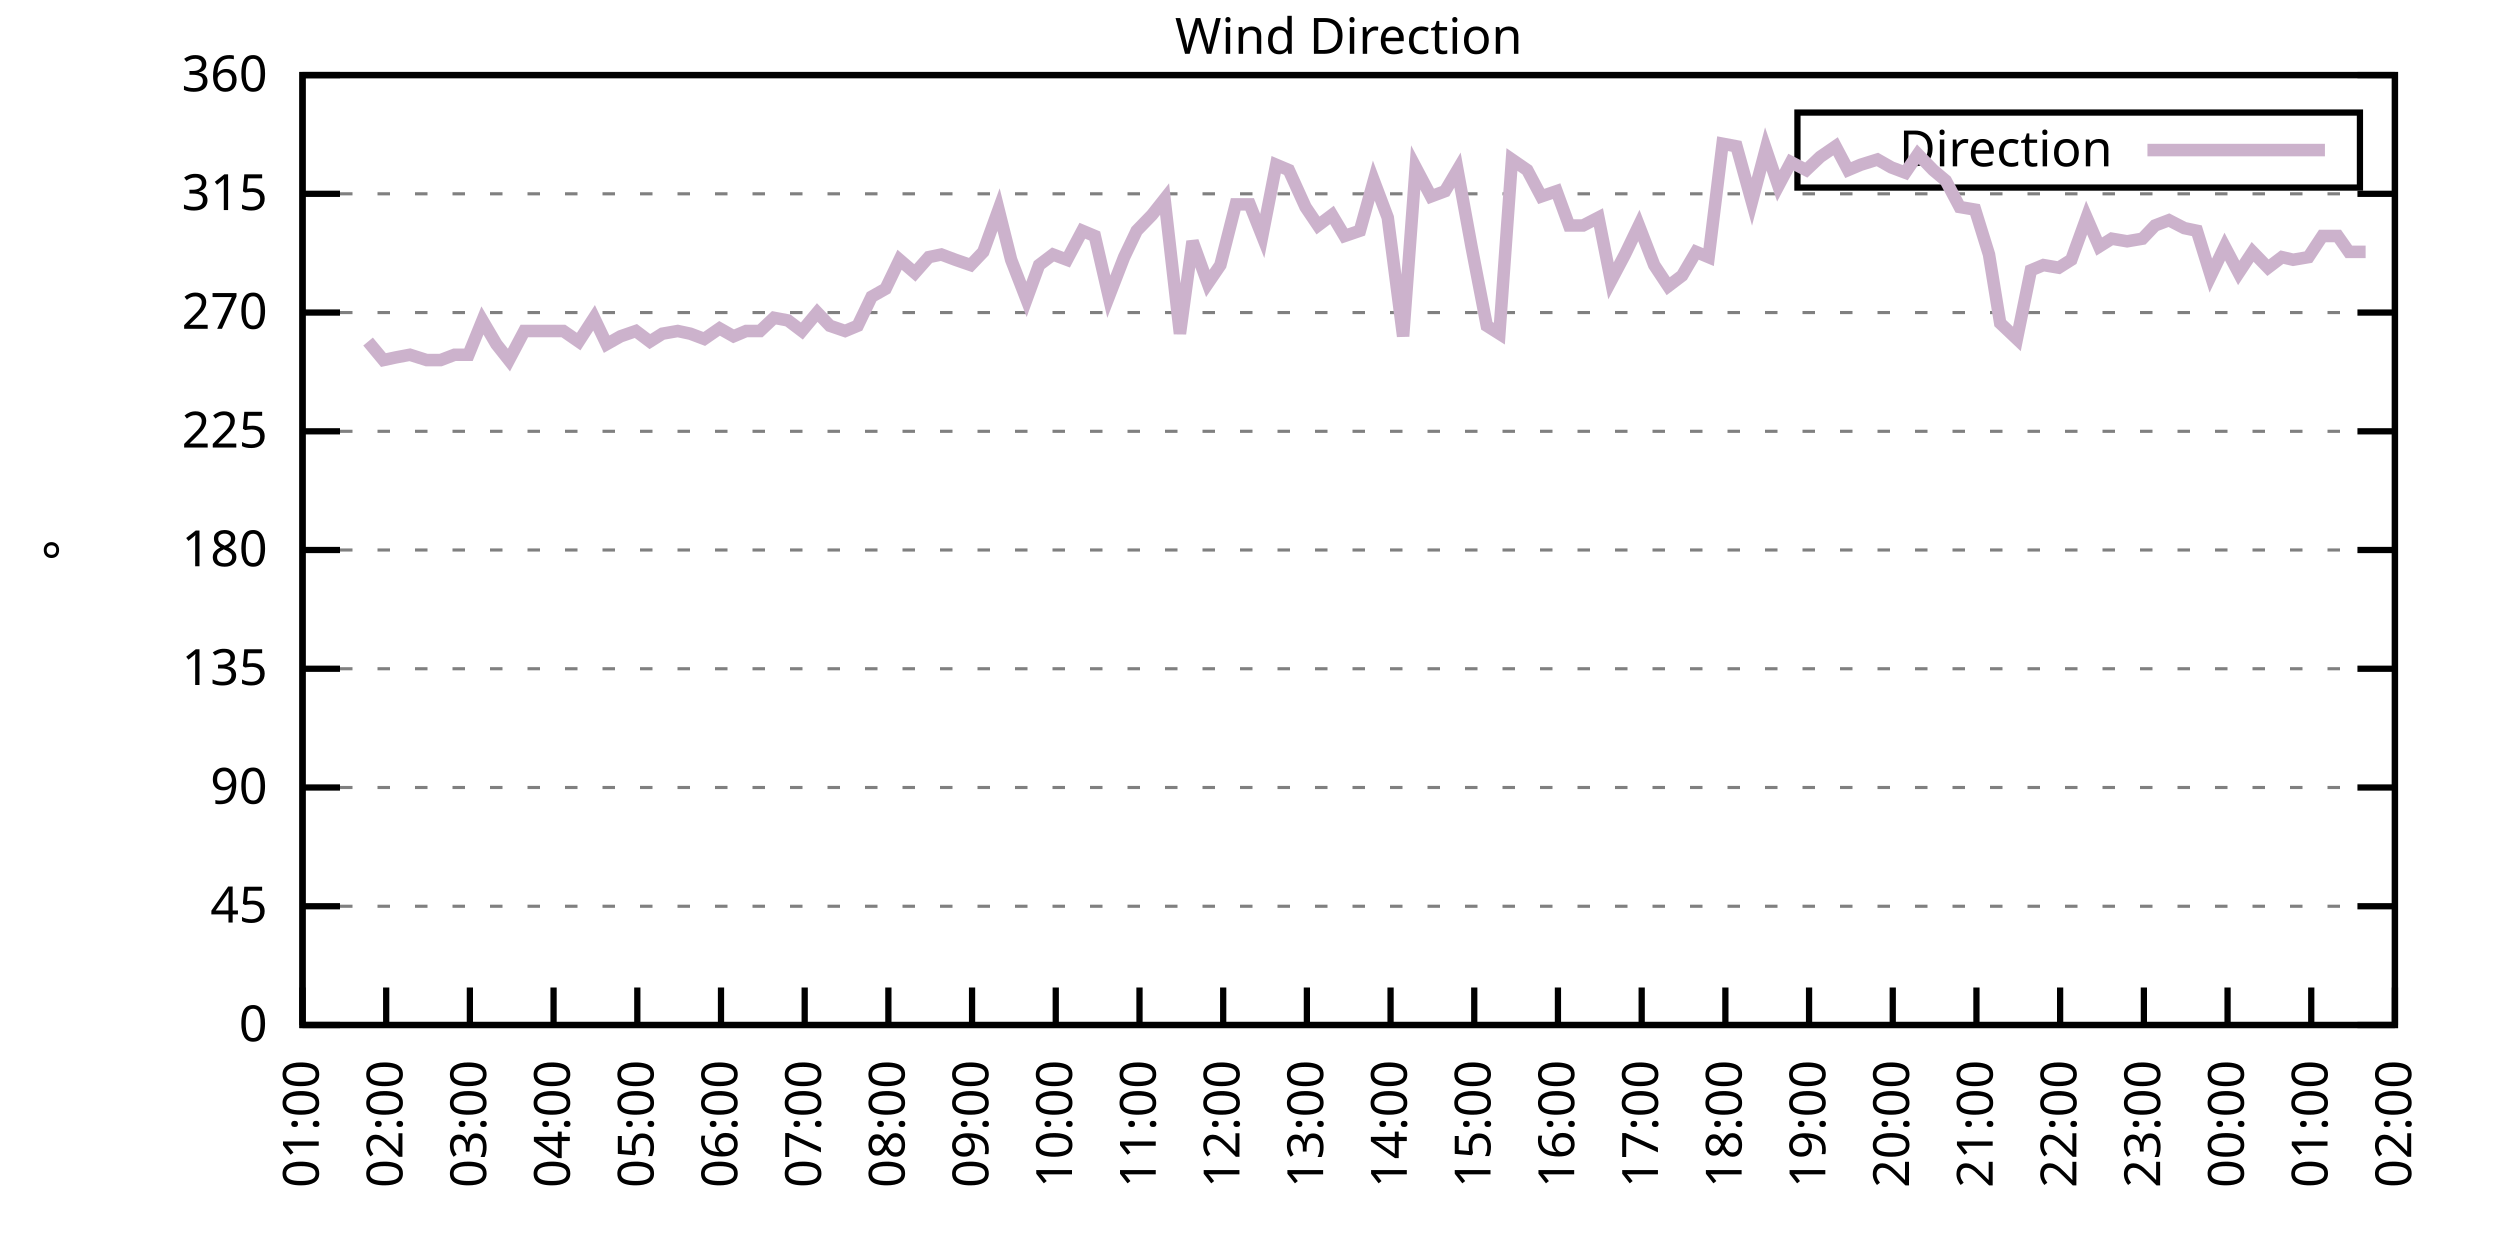
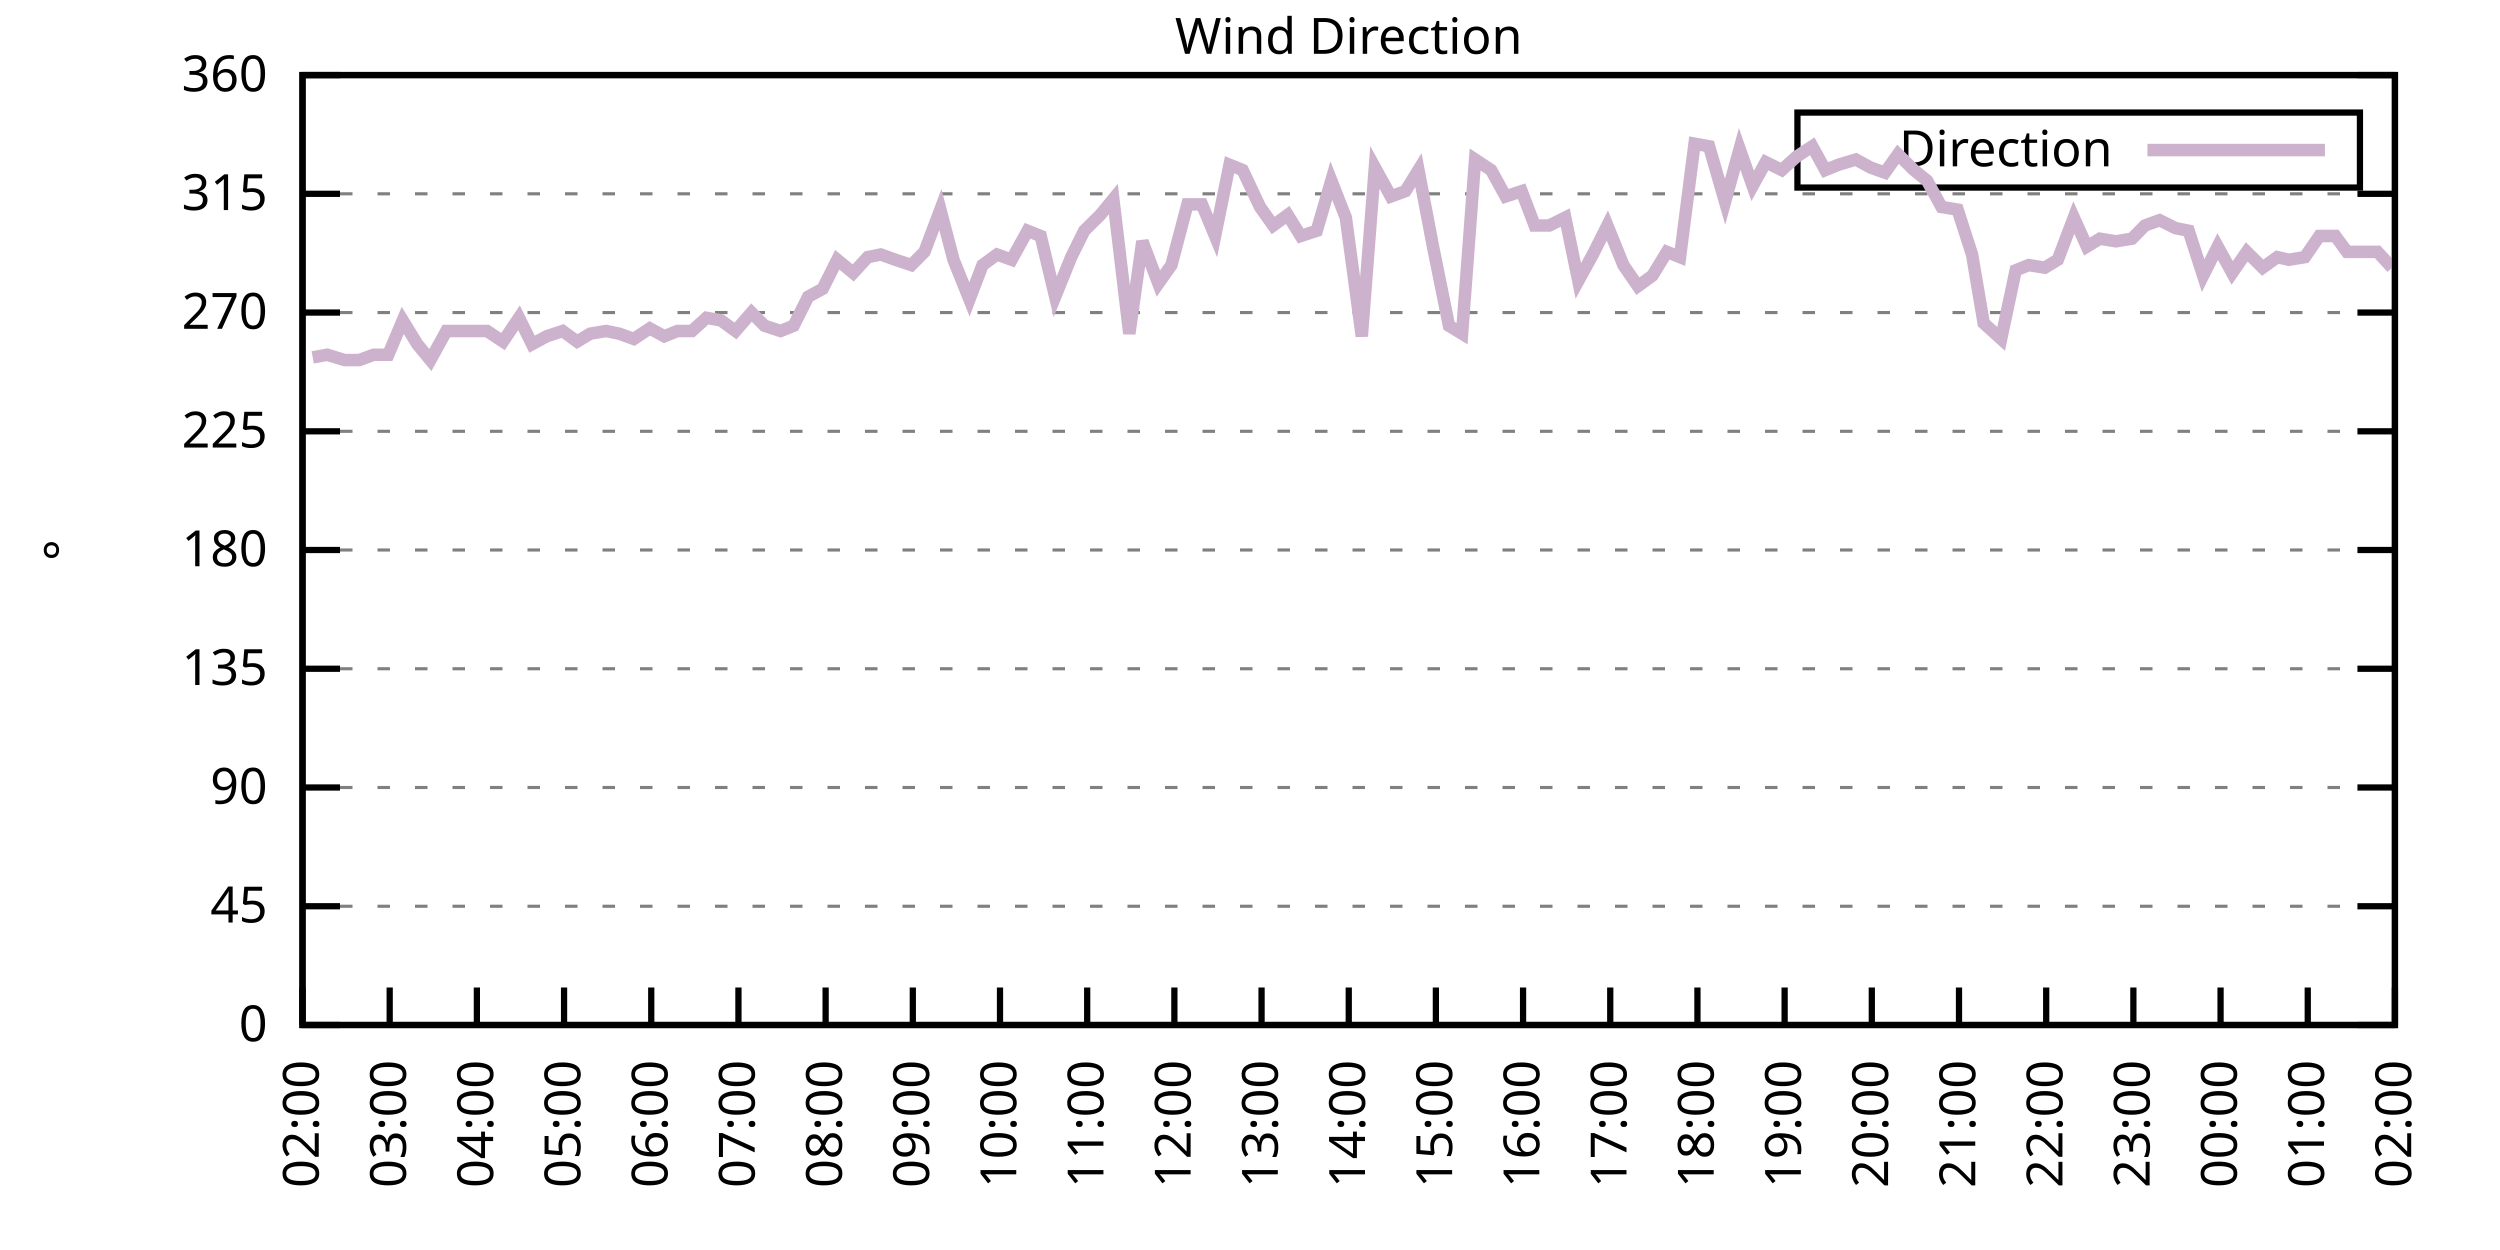
<svg xmlns="http://www.w3.org/2000/svg" xmlns:xlink="http://www.w3.org/1999/xlink" width="400" height="200" viewBox="0 0 400 200">
  <g id="gnuplot_canvas">
    <rect x="0" y="0" width="400" height="200" fill="none" />
    <defs>
      <circle id="gpDot" r="0.5" stroke-width="0.5" stroke="currentColor" />
      <path id="gpPt0" stroke-width="0.333" stroke="currentColor" d="M-1,0 h2 M0,-1 v2" />
      <path id="gpPt1" stroke-width="0.333" stroke="currentColor" d="M-1,-1 L1,1 M1,-1 L-1,1" />
      <path id="gpPt2" stroke-width="0.333" stroke="currentColor" d="M-1,0 L1,0 M0,-1 L0,1 M-1,-1 L1,1 M-1,1 L1,-1" />
      <rect id="gpPt3" stroke-width="0.333" stroke="currentColor" x="-1" y="-1" width="2" height="2" />
      <rect id="gpPt4" stroke-width="0.333" stroke="currentColor" fill="currentColor" x="-1" y="-1" width="2" height="2" />
      <circle id="gpPt5" stroke-width="0.333" stroke="currentColor" cx="0" cy="0" r="1" />
      <use xlink:href="#gpPt5" id="gpPt6" fill="currentColor" stroke="none" />
      <path id="gpPt7" stroke-width="0.333" stroke="currentColor" d="M0,-1.33 L-1.33,0.67 L1.33,0.67 z" />
      <use xlink:href="#gpPt7" id="gpPt8" fill="currentColor" stroke="none" />
      <use xlink:href="#gpPt7" id="gpPt9" stroke="currentColor" transform="rotate(180)" />
      <use xlink:href="#gpPt9" id="gpPt10" fill="currentColor" stroke="none" />
      <use xlink:href="#gpPt3" id="gpPt11" stroke="currentColor" transform="rotate(45)" />
      <use xlink:href="#gpPt11" id="gpPt12" fill="currentColor" stroke="none" />
      <path id="gpPt13" stroke-width="0.333" stroke="currentColor" d="M0,1.330 L1.265,0.411 L0.782,-1.067 L-0.782,-1.076 L-1.265,0.411 z" />
      <use xlink:href="#gpPt13" id="gpPt14" fill="currentColor" stroke="none" />
      <filter id="textbox" filterUnits="objectBoundingBox" x="0" y="0" height="1" width="1">
        <feFlood flood-color="white" flood-opacity="1" result="bgnd" />
        <feComposite in="SourceGraphic" in2="bgnd" operator="atop" />
      </filter>
      <filter id="greybox" filterUnits="objectBoundingBox" x="0" y="0" height="1" width="1">
        <feFlood flood-color="lightgrey" flood-opacity="1" result="grey" />
        <feComposite in="SourceGraphic" in2="grey" operator="atop" />
      </filter>
    </defs>
    <g fill="none" color="white" stroke="currentColor" stroke-width="1.00" stroke-linecap="butt" stroke-linejoin="miter">
</g>
    <g fill="none" color="black" stroke="currentColor" stroke-width="1.00" stroke-linecap="butt" stroke-linejoin="miter">
      <g stroke="none" shape-rendering="crispEdges">
        <polygon fill="rgb(255, 255, 255)" points="48.40,164.00 383.18,164.00 383.18,12.02 48.40,12.02 " />
      </g>
    </g>
    <g fill="none" color="black" stroke="currentColor" stroke-width="1.00" stroke-linecap="butt" stroke-linejoin="miter">
</g>
    <g fill="none" color="black" stroke="black" stroke-width="0.50" stroke-linecap="butt" stroke-linejoin="miter">
</g>
    <g fill="none" color="gray" stroke="currentColor" stroke-width="0.50" stroke-linecap="butt" stroke-linejoin="miter">
      <path stroke="gray" stroke-dasharray="2,4" class="gridline" d="M48.40,164.00 L383.19,164.00  " />
    </g>
    <g fill="none" color="gray" stroke="gray" stroke-width="1.00" stroke-linecap="butt" stroke-linejoin="miter">
</g>
    <g fill="none" color="black" stroke="currentColor" stroke-width="1.00" stroke-linecap="butt" stroke-linejoin="miter">
      <path stroke="black" d="M48.40,164.00 L54.40,164.00 M383.19,164.00 L377.19,164.00  " />
      <g transform="translate(42.80,166.60)" stroke="none" fill="black" font-family="Sans" font-size="8.00" text-anchor="end">
        <text>
          <tspan font-family="Sans"> 0</tspan>
        </text>
      </g>
    </g>
    <g fill="none" color="black" stroke="currentColor" stroke-width="1.00" stroke-linecap="butt" stroke-linejoin="miter">
</g>
    <g fill="none" color="black" stroke="black" stroke-width="0.50" stroke-linecap="butt" stroke-linejoin="miter">
</g>
    <g fill="none" color="gray" stroke="currentColor" stroke-width="0.50" stroke-linecap="butt" stroke-linejoin="miter">
      <path stroke="gray" stroke-dasharray="2,4" class="gridline" d="M48.40,145.00 L383.19,145.00  " />
    </g>
    <g fill="none" color="gray" stroke="gray" stroke-width="1.00" stroke-linecap="butt" stroke-linejoin="miter">
</g>
    <g fill="none" color="black" stroke="currentColor" stroke-width="1.00" stroke-linecap="butt" stroke-linejoin="miter">
      <path stroke="black" d="M48.40,145.00 L54.40,145.00 M383.19,145.00 L377.19,145.00  " />
      <g transform="translate(42.80,147.60)" stroke="none" fill="black" font-family="Sans" font-size="8.00" text-anchor="end">
        <text>
          <tspan font-family="Sans"> 45</tspan>
        </text>
      </g>
    </g>
    <g fill="none" color="black" stroke="currentColor" stroke-width="1.00" stroke-linecap="butt" stroke-linejoin="miter">
</g>
    <g fill="none" color="black" stroke="black" stroke-width="0.50" stroke-linecap="butt" stroke-linejoin="miter">
</g>
    <g fill="none" color="gray" stroke="currentColor" stroke-width="0.50" stroke-linecap="butt" stroke-linejoin="miter">
      <path stroke="gray" stroke-dasharray="2,4" class="gridline" d="M48.40,126.00 L383.19,126.00  " />
    </g>
    <g fill="none" color="gray" stroke="gray" stroke-width="1.00" stroke-linecap="butt" stroke-linejoin="miter">
</g>
    <g fill="none" color="black" stroke="currentColor" stroke-width="1.00" stroke-linecap="butt" stroke-linejoin="miter">
      <path stroke="black" d="M48.40,126.00 L54.40,126.00 M383.19,126.00 L377.19,126.00  " />
      <g transform="translate(42.80,128.60)" stroke="none" fill="black" font-family="Sans" font-size="8.00" text-anchor="end">
        <text>
          <tspan font-family="Sans"> 90</tspan>
        </text>
      </g>
    </g>
    <g fill="none" color="black" stroke="currentColor" stroke-width="1.00" stroke-linecap="butt" stroke-linejoin="miter">
</g>
    <g fill="none" color="black" stroke="black" stroke-width="0.50" stroke-linecap="butt" stroke-linejoin="miter">
</g>
    <g fill="none" color="gray" stroke="currentColor" stroke-width="0.50" stroke-linecap="butt" stroke-linejoin="miter">
      <path stroke="gray" stroke-dasharray="2,4" class="gridline" d="M48.40,107.00 L383.19,107.00  " />
    </g>
    <g fill="none" color="gray" stroke="gray" stroke-width="1.00" stroke-linecap="butt" stroke-linejoin="miter">
</g>
    <g fill="none" color="black" stroke="currentColor" stroke-width="1.00" stroke-linecap="butt" stroke-linejoin="miter">
      <path stroke="black" d="M48.40,107.00 L54.40,107.00 M383.19,107.00 L377.19,107.00  " />
      <g transform="translate(42.80,109.60)" stroke="none" fill="black" font-family="Sans" font-size="8.00" text-anchor="end">
        <text>
          <tspan font-family="Sans"> 135</tspan>
        </text>
      </g>
    </g>
    <g fill="none" color="black" stroke="currentColor" stroke-width="1.00" stroke-linecap="butt" stroke-linejoin="miter">
</g>
    <g fill="none" color="black" stroke="black" stroke-width="0.50" stroke-linecap="butt" stroke-linejoin="miter">
</g>
    <g fill="none" color="gray" stroke="currentColor" stroke-width="0.50" stroke-linecap="butt" stroke-linejoin="miter">
      <path stroke="gray" stroke-dasharray="2,4" class="gridline" d="M48.40,88.00 L383.19,88.00  " />
    </g>
    <g fill="none" color="gray" stroke="gray" stroke-width="1.00" stroke-linecap="butt" stroke-linejoin="miter">
</g>
    <g fill="none" color="black" stroke="currentColor" stroke-width="1.00" stroke-linecap="butt" stroke-linejoin="miter">
      <path stroke="black" d="M48.40,88.00 L54.40,88.00 M383.19,88.00 L377.19,88.00  " />
      <g transform="translate(42.80,90.60)" stroke="none" fill="black" font-family="Sans" font-size="8.00" text-anchor="end">
        <text>
          <tspan font-family="Sans"> 180</tspan>
        </text>
      </g>
    </g>
    <g fill="none" color="black" stroke="currentColor" stroke-width="1.00" stroke-linecap="butt" stroke-linejoin="miter">
</g>
    <g fill="none" color="black" stroke="black" stroke-width="0.50" stroke-linecap="butt" stroke-linejoin="miter">
</g>
    <g fill="none" color="gray" stroke="currentColor" stroke-width="0.50" stroke-linecap="butt" stroke-linejoin="miter">
      <path stroke="gray" stroke-dasharray="2,4" class="gridline" d="M48.40,69.01 L383.19,69.01  " />
    </g>
    <g fill="none" color="gray" stroke="gray" stroke-width="1.00" stroke-linecap="butt" stroke-linejoin="miter">
</g>
    <g fill="none" color="black" stroke="currentColor" stroke-width="1.00" stroke-linecap="butt" stroke-linejoin="miter">
      <path stroke="black" d="M48.40,69.01 L54.40,69.01 M383.19,69.01 L377.19,69.01  " />
      <g transform="translate(42.80,71.61)" stroke="none" fill="black" font-family="Sans" font-size="8.00" text-anchor="end">
        <text>
          <tspan font-family="Sans"> 225</tspan>
        </text>
      </g>
    </g>
    <g fill="none" color="black" stroke="currentColor" stroke-width="1.00" stroke-linecap="butt" stroke-linejoin="miter">
</g>
    <g fill="none" color="black" stroke="black" stroke-width="0.50" stroke-linecap="butt" stroke-linejoin="miter">
</g>
    <g fill="none" color="gray" stroke="currentColor" stroke-width="0.50" stroke-linecap="butt" stroke-linejoin="miter">
      <path stroke="gray" stroke-dasharray="2,4" class="gridline" d="M48.40,50.01 L383.19,50.01  " />
    </g>
    <g fill="none" color="gray" stroke="gray" stroke-width="1.00" stroke-linecap="butt" stroke-linejoin="miter">
</g>
    <g fill="none" color="black" stroke="currentColor" stroke-width="1.00" stroke-linecap="butt" stroke-linejoin="miter">
      <path stroke="black" d="M48.40,50.01 L54.40,50.01 M383.19,50.01 L377.19,50.01  " />
      <g transform="translate(42.80,52.61)" stroke="none" fill="black" font-family="Sans" font-size="8.00" text-anchor="end">
        <text>
          <tspan font-family="Sans"> 270</tspan>
        </text>
      </g>
    </g>
    <g fill="none" color="black" stroke="currentColor" stroke-width="1.00" stroke-linecap="butt" stroke-linejoin="miter">
</g>
    <g fill="none" color="black" stroke="black" stroke-width="0.50" stroke-linecap="butt" stroke-linejoin="miter">
</g>
    <g fill="none" color="gray" stroke="currentColor" stroke-width="0.50" stroke-linecap="butt" stroke-linejoin="miter">
      <path stroke="gray" stroke-dasharray="2,4" class="gridline" d="M48.40,31.01 L383.19,31.01  " />
    </g>
    <g fill="none" color="gray" stroke="gray" stroke-width="1.00" stroke-linecap="butt" stroke-linejoin="miter">
</g>
    <g fill="none" color="black" stroke="currentColor" stroke-width="1.00" stroke-linecap="butt" stroke-linejoin="miter">
      <path stroke="black" d="M48.40,31.01 L54.40,31.01 M383.19,31.01 L377.19,31.01  " />
      <g transform="translate(42.80,33.61)" stroke="none" fill="black" font-family="Sans" font-size="8.00" text-anchor="end">
        <text>
          <tspan font-family="Sans"> 315</tspan>
        </text>
      </g>
    </g>
    <g fill="none" color="black" stroke="currentColor" stroke-width="1.00" stroke-linecap="butt" stroke-linejoin="miter">
</g>
    <g fill="none" color="black" stroke="black" stroke-width="0.50" stroke-linecap="butt" stroke-linejoin="miter">
</g>
    <g fill="none" color="gray" stroke="currentColor" stroke-width="0.50" stroke-linecap="butt" stroke-linejoin="miter">
      <path stroke="gray" stroke-dasharray="2,4" class="gridline" d="M48.40,12.01 L383.19,12.01  " />
    </g>
    <g fill="none" color="gray" stroke="gray" stroke-width="1.00" stroke-linecap="butt" stroke-linejoin="miter">
</g>
    <g fill="none" color="black" stroke="currentColor" stroke-width="1.00" stroke-linecap="butt" stroke-linejoin="miter">
      <path stroke="black" d="M48.40,12.01 L54.40,12.01 M383.19,12.01 L377.19,12.01  " />
      <g transform="translate(42.80,14.61)" stroke="none" fill="black" font-family="Sans" font-size="8.00" text-anchor="end">
        <text>
          <tspan font-family="Sans"> 360</tspan>
        </text>
      </g>
    </g>
    <g fill="none" color="black" stroke="currentColor" stroke-width="1.00" stroke-linecap="butt" stroke-linejoin="miter">
      <path stroke="black" d="M48.40,164.00 L48.40,158.00  " />
      <g transform="translate(51.00,169.60) rotate(270.00)" stroke="none" fill="black" font-family="Sans" font-size="8.00" text-anchor="end">
        <text>
-           <tspan font-family="Sans">01:00</tspan>
-         </text>
-       </g>
-     </g>
-     <g fill="none" color="black" stroke="currentColor" stroke-width="1.00" stroke-linecap="butt" stroke-linejoin="miter">
-       <path stroke="black" d="M61.79,164.00 L61.79,158.00  " />
-       <g transform="translate(64.39,169.60) rotate(270.00)" stroke="none" fill="black" font-family="Sans" font-size="8.00" text-anchor="end">
-         <text>
          <tspan font-family="Sans">02:00</tspan>
        </text>
      </g>
    </g>
    <g fill="none" color="black" stroke="currentColor" stroke-width="1.00" stroke-linecap="butt" stroke-linejoin="miter">
-       <path stroke="black" d="M75.18,164.00 L75.18,158.00  " />
-       <g transform="translate(77.78,169.60) rotate(270.00)" stroke="none" fill="black" font-family="Sans" font-size="8.00" text-anchor="end">
+       <path stroke="black" d="M62.35,164.00 L62.35,158.00  " />
+       <g transform="translate(64.95,169.60) rotate(270.00)" stroke="none" fill="black" font-family="Sans" font-size="8.00" text-anchor="end">
        <text>
          <tspan font-family="Sans">03:00</tspan>
        </text>
      </g>
    </g>
    <g fill="none" color="black" stroke="currentColor" stroke-width="1.00" stroke-linecap="butt" stroke-linejoin="miter">
-       <path stroke="black" d="M88.57,164.00 L88.57,158.00  " />
-       <g transform="translate(91.17,169.60) rotate(270.00)" stroke="none" fill="black" font-family="Sans" font-size="8.00" text-anchor="end">
+       <path stroke="black" d="M76.30,164.00 L76.30,158.00  " />
+       <g transform="translate(78.90,169.60) rotate(270.00)" stroke="none" fill="black" font-family="Sans" font-size="8.00" text-anchor="end">
        <text>
          <tspan font-family="Sans">04:00</tspan>
        </text>
      </g>
    </g>
    <g fill="none" color="black" stroke="currentColor" stroke-width="1.00" stroke-linecap="butt" stroke-linejoin="miter">
-       <path stroke="black" d="M101.97,164.00 L101.97,158.00  " />
-       <g transform="translate(104.57,169.60) rotate(270.00)" stroke="none" fill="black" font-family="Sans" font-size="8.00" text-anchor="end">
+       <path stroke="black" d="M90.25,164.00 L90.25,158.00  " />
+       <g transform="translate(92.85,169.60) rotate(270.00)" stroke="none" fill="black" font-family="Sans" font-size="8.00" text-anchor="end">
        <text>
          <tspan font-family="Sans">05:00</tspan>
        </text>
      </g>
    </g>
    <g fill="none" color="black" stroke="currentColor" stroke-width="1.00" stroke-linecap="butt" stroke-linejoin="miter">
-       <path stroke="black" d="M115.36,164.00 L115.36,158.00  " />
-       <g transform="translate(117.96,169.60) rotate(270.00)" stroke="none" fill="black" font-family="Sans" font-size="8.00" text-anchor="end">
+       <path stroke="black" d="M104.20,164.00 L104.20,158.00  " />
+       <g transform="translate(106.80,169.60) rotate(270.00)" stroke="none" fill="black" font-family="Sans" font-size="8.00" text-anchor="end">
        <text>
          <tspan font-family="Sans">06:00</tspan>
        </text>
      </g>
    </g>
    <g fill="none" color="black" stroke="currentColor" stroke-width="1.00" stroke-linecap="butt" stroke-linejoin="miter">
-       <path stroke="black" d="M128.75,164.00 L128.75,158.00  " />
-       <g transform="translate(131.35,169.60) rotate(270.00)" stroke="none" fill="black" font-family="Sans" font-size="8.00" text-anchor="end">
+       <path stroke="black" d="M118.15,164.00 L118.15,158.00  " />
+       <g transform="translate(120.75,169.60) rotate(270.00)" stroke="none" fill="black" font-family="Sans" font-size="8.00" text-anchor="end">
        <text>
          <tspan font-family="Sans">07:00</tspan>
        </text>
      </g>
    </g>
    <g fill="none" color="black" stroke="currentColor" stroke-width="1.00" stroke-linecap="butt" stroke-linejoin="miter">
-       <path stroke="black" d="M142.14,164.00 L142.14,158.00  " />
-       <g transform="translate(144.74,169.60) rotate(270.00)" stroke="none" fill="black" font-family="Sans" font-size="8.00" text-anchor="end">
+       <path stroke="black" d="M132.10,164.00 L132.10,158.00  " />
+       <g transform="translate(134.70,169.60) rotate(270.00)" stroke="none" fill="black" font-family="Sans" font-size="8.00" text-anchor="end">
        <text>
          <tspan font-family="Sans">08:00</tspan>
        </text>
      </g>
    </g>
    <g fill="none" color="black" stroke="currentColor" stroke-width="1.00" stroke-linecap="butt" stroke-linejoin="miter">
-       <path stroke="black" d="M155.53,164.00 L155.53,158.00  " />
-       <g transform="translate(158.13,169.60) rotate(270.00)" stroke="none" fill="black" font-family="Sans" font-size="8.00" text-anchor="end">
+       <path stroke="black" d="M146.05,164.00 L146.05,158.00  " />
+       <g transform="translate(148.65,169.60) rotate(270.00)" stroke="none" fill="black" font-family="Sans" font-size="8.00" text-anchor="end">
        <text>
          <tspan font-family="Sans">09:00</tspan>
        </text>
      </g>
    </g>
    <g fill="none" color="black" stroke="currentColor" stroke-width="1.00" stroke-linecap="butt" stroke-linejoin="miter">
-       <path stroke="black" d="M168.92,164.00 L168.92,158.00  " />
-       <g transform="translate(171.52,169.60) rotate(270.00)" stroke="none" fill="black" font-family="Sans" font-size="8.00" text-anchor="end">
+       <path stroke="black" d="M160.00,164.00 L160.00,158.00  " />
+       <g transform="translate(162.60,169.60) rotate(270.00)" stroke="none" fill="black" font-family="Sans" font-size="8.00" text-anchor="end">
        <text>
          <tspan font-family="Sans">10:00</tspan>
        </text>
      </g>
    </g>
    <g fill="none" color="black" stroke="currentColor" stroke-width="1.00" stroke-linecap="butt" stroke-linejoin="miter">
-       <path stroke="black" d="M182.32,164.00 L182.32,158.00  " />
-       <g transform="translate(184.92,169.60) rotate(270.00)" stroke="none" fill="black" font-family="Sans" font-size="8.00" text-anchor="end">
+       <path stroke="black" d="M173.95,164.00 L173.95,158.00  " />
+       <g transform="translate(176.55,169.60) rotate(270.00)" stroke="none" fill="black" font-family="Sans" font-size="8.00" text-anchor="end">
        <text>
          <tspan font-family="Sans">11:00</tspan>
        </text>
      </g>
    </g>
    <g fill="none" color="black" stroke="currentColor" stroke-width="1.00" stroke-linecap="butt" stroke-linejoin="miter">
-       <path stroke="black" d="M195.71,164.00 L195.71,158.00  " />
-       <g transform="translate(198.31,169.60) rotate(270.00)" stroke="none" fill="black" font-family="Sans" font-size="8.00" text-anchor="end">
+       <path stroke="black" d="M187.90,164.00 L187.90,158.00  " />
+       <g transform="translate(190.50,169.60) rotate(270.00)" stroke="none" fill="black" font-family="Sans" font-size="8.00" text-anchor="end">
        <text>
          <tspan font-family="Sans">12:00</tspan>
        </text>
      </g>
    </g>
    <g fill="none" color="black" stroke="currentColor" stroke-width="1.00" stroke-linecap="butt" stroke-linejoin="miter">
-       <path stroke="black" d="M209.10,164.00 L209.10,158.00  " />
-       <g transform="translate(211.70,169.60) rotate(270.00)" stroke="none" fill="black" font-family="Sans" font-size="8.00" text-anchor="end">
+       <path stroke="black" d="M201.85,164.00 L201.85,158.00  " />
+       <g transform="translate(204.45,169.60) rotate(270.00)" stroke="none" fill="black" font-family="Sans" font-size="8.00" text-anchor="end">
        <text>
          <tspan font-family="Sans">13:00</tspan>
        </text>
      </g>
    </g>
    <g fill="none" color="black" stroke="currentColor" stroke-width="1.00" stroke-linecap="butt" stroke-linejoin="miter">
-       <path stroke="black" d="M222.49,164.00 L222.49,158.00  " />
-       <g transform="translate(225.09,169.60) rotate(270.00)" stroke="none" fill="black" font-family="Sans" font-size="8.00" text-anchor="end">
+       <path stroke="black" d="M215.80,164.00 L215.80,158.00  " />
+       <g transform="translate(218.40,169.60) rotate(270.00)" stroke="none" fill="black" font-family="Sans" font-size="8.00" text-anchor="end">
        <text>
          <tspan font-family="Sans">14:00</tspan>
        </text>
      </g>
    </g>
    <g fill="none" color="black" stroke="currentColor" stroke-width="1.00" stroke-linecap="butt" stroke-linejoin="miter">
-       <path stroke="black" d="M235.88,164.00 L235.88,158.00  " />
-       <g transform="translate(238.48,169.60) rotate(270.00)" stroke="none" fill="black" font-family="Sans" font-size="8.00" text-anchor="end">
+       <path stroke="black" d="M229.74,164.00 L229.74,158.00  " />
+       <g transform="translate(232.34,169.60) rotate(270.00)" stroke="none" fill="black" font-family="Sans" font-size="8.00" text-anchor="end">
        <text>
          <tspan font-family="Sans">15:00</tspan>
        </text>
      </g>
    </g>
    <g fill="none" color="black" stroke="currentColor" stroke-width="1.00" stroke-linecap="butt" stroke-linejoin="miter">
-       <path stroke="black" d="M249.27,164.00 L249.27,158.00  " />
-       <g transform="translate(251.87,169.60) rotate(270.00)" stroke="none" fill="black" font-family="Sans" font-size="8.00" text-anchor="end">
+       <path stroke="black" d="M243.69,164.00 L243.69,158.00  " />
+       <g transform="translate(246.29,169.60) rotate(270.00)" stroke="none" fill="black" font-family="Sans" font-size="8.00" text-anchor="end">
        <text>
          <tspan font-family="Sans">16:00</tspan>
        </text>
      </g>
    </g>
    <g fill="none" color="black" stroke="currentColor" stroke-width="1.00" stroke-linecap="butt" stroke-linejoin="miter">
-       <path stroke="black" d="M262.67,164.00 L262.67,158.00  " />
-       <g transform="translate(265.27,169.60) rotate(270.00)" stroke="none" fill="black" font-family="Sans" font-size="8.00" text-anchor="end">
+       <path stroke="black" d="M257.64,164.00 L257.64,158.00  " />
+       <g transform="translate(260.24,169.60) rotate(270.00)" stroke="none" fill="black" font-family="Sans" font-size="8.00" text-anchor="end">
        <text>
          <tspan font-family="Sans">17:00</tspan>
        </text>
      </g>
    </g>
    <g fill="none" color="black" stroke="currentColor" stroke-width="1.00" stroke-linecap="butt" stroke-linejoin="miter">
-       <path stroke="black" d="M276.06,164.00 L276.06,158.00  " />
-       <g transform="translate(278.66,169.60) rotate(270.00)" stroke="none" fill="black" font-family="Sans" font-size="8.00" text-anchor="end">
+       <path stroke="black" d="M271.59,164.00 L271.59,158.00  " />
+       <g transform="translate(274.19,169.60) rotate(270.00)" stroke="none" fill="black" font-family="Sans" font-size="8.00" text-anchor="end">
        <text>
          <tspan font-family="Sans">18:00</tspan>
        </text>
      </g>
    </g>
    <g fill="none" color="black" stroke="currentColor" stroke-width="1.00" stroke-linecap="butt" stroke-linejoin="miter">
-       <path stroke="black" d="M289.45,164.00 L289.45,158.00  " />
-       <g transform="translate(292.05,169.60) rotate(270.00)" stroke="none" fill="black" font-family="Sans" font-size="8.00" text-anchor="end">
+       <path stroke="black" d="M285.54,164.00 L285.54,158.00  " />
+       <g transform="translate(288.14,169.60) rotate(270.00)" stroke="none" fill="black" font-family="Sans" font-size="8.00" text-anchor="end">
        <text>
          <tspan font-family="Sans">19:00</tspan>
        </text>
      </g>
    </g>
    <g fill="none" color="black" stroke="currentColor" stroke-width="1.00" stroke-linecap="butt" stroke-linejoin="miter">
-       <path stroke="black" d="M302.84,164.00 L302.84,158.00  " />
-       <g transform="translate(305.44,169.60) rotate(270.00)" stroke="none" fill="black" font-family="Sans" font-size="8.00" text-anchor="end">
+       <path stroke="black" d="M299.49,164.00 L299.49,158.00  " />
+       <g transform="translate(302.09,169.60) rotate(270.00)" stroke="none" fill="black" font-family="Sans" font-size="8.00" text-anchor="end">
        <text>
          <tspan font-family="Sans">20:00</tspan>
        </text>
      </g>
    </g>
    <g fill="none" color="black" stroke="currentColor" stroke-width="1.00" stroke-linecap="butt" stroke-linejoin="miter">
-       <path stroke="black" d="M316.23,164.00 L316.23,158.00  " />
-       <g transform="translate(318.83,169.60) rotate(270.00)" stroke="none" fill="black" font-family="Sans" font-size="8.00" text-anchor="end">
+       <path stroke="black" d="M313.44,164.00 L313.44,158.00  " />
+       <g transform="translate(316.04,169.60) rotate(270.00)" stroke="none" fill="black" font-family="Sans" font-size="8.00" text-anchor="end">
        <text>
          <tspan font-family="Sans">21:00</tspan>
        </text>
      </g>
    </g>
    <g fill="none" color="black" stroke="currentColor" stroke-width="1.00" stroke-linecap="butt" stroke-linejoin="miter">
-       <path stroke="black" d="M329.62,164.00 L329.62,158.00  " />
-       <g transform="translate(332.22,169.60) rotate(270.00)" stroke="none" fill="black" font-family="Sans" font-size="8.00" text-anchor="end">
+       <path stroke="black" d="M327.39,164.00 L327.39,158.00  " />
+       <g transform="translate(329.99,169.60) rotate(270.00)" stroke="none" fill="black" font-family="Sans" font-size="8.00" text-anchor="end">
        <text>
          <tspan font-family="Sans">22:00</tspan>
        </text>
      </g>
    </g>
    <g fill="none" color="black" stroke="currentColor" stroke-width="1.00" stroke-linecap="butt" stroke-linejoin="miter">
-       <path stroke="black" d="M343.02,164.00 L343.02,158.00  " />
-       <g transform="translate(345.62,169.60) rotate(270.00)" stroke="none" fill="black" font-family="Sans" font-size="8.00" text-anchor="end">
+       <path stroke="black" d="M341.34,164.00 L341.34,158.00  " />
+       <g transform="translate(343.94,169.60) rotate(270.00)" stroke="none" fill="black" font-family="Sans" font-size="8.00" text-anchor="end">
        <text>
          <tspan font-family="Sans">23:00</tspan>
        </text>
      </g>
    </g>
    <g fill="none" color="black" stroke="currentColor" stroke-width="1.00" stroke-linecap="butt" stroke-linejoin="miter">
-       <path stroke="black" d="M356.41,164.00 L356.41,158.00  " />
-       <g transform="translate(359.01,169.60) rotate(270.00)" stroke="none" fill="black" font-family="Sans" font-size="8.00" text-anchor="end">
+       <path stroke="black" d="M355.29,164.00 L355.29,158.00  " />
+       <g transform="translate(357.89,169.60) rotate(270.00)" stroke="none" fill="black" font-family="Sans" font-size="8.00" text-anchor="end">
        <text>
          <tspan font-family="Sans">00:00</tspan>
        </text>
      </g>
    </g>
    <g fill="none" color="black" stroke="currentColor" stroke-width="1.00" stroke-linecap="butt" stroke-linejoin="miter">
-       <path stroke="black" d="M369.80,164.00 L369.80,158.00  " />
-       <g transform="translate(372.40,169.60) rotate(270.00)" stroke="none" fill="black" font-family="Sans" font-size="8.00" text-anchor="end">
+       <path stroke="black" d="M369.24,164.00 L369.24,158.00  " />
+       <g transform="translate(371.84,169.60) rotate(270.00)" stroke="none" fill="black" font-family="Sans" font-size="8.00" text-anchor="end">
        <text>
          <tspan font-family="Sans">01:00</tspan>
        </text>
      </g>
    </g>
    <g fill="none" color="black" stroke="currentColor" stroke-width="1.00" stroke-linecap="butt" stroke-linejoin="miter">
      <path stroke="black" d="M383.19,164.00 L383.19,158.00  " />
      <g transform="translate(385.79,169.60) rotate(270.00)" stroke="none" fill="black" font-family="Sans" font-size="8.00" text-anchor="end">
        <text>
          <tspan font-family="Sans">02:00</tspan>
        </text>
      </g>
    </g>
    <g fill="none" color="black" stroke="currentColor" stroke-width="1.00" stroke-linecap="butt" stroke-linejoin="miter">
</g>
    <g fill="none" color="black" stroke="currentColor" stroke-width="1.00" stroke-linecap="butt" stroke-linejoin="miter">
      <path stroke="black" d="M48.40,12.01 L48.40,164.00 L383.19,164.00 L383.19,12.01 L48.40,12.01 Z  " />
    </g>
    <g fill="none" color="black" stroke="currentColor" stroke-width="1.00" stroke-linecap="butt" stroke-linejoin="miter">
</g>
    <g fill="none" color="black" stroke="currentColor" stroke-width="1.00" stroke-linecap="butt" stroke-linejoin="miter">
      <path stroke="black" d="M287.59,30.01 L287.59,18.01 L377.59,18.01 L377.59,30.01 L287.59,30.01 Z  " />
    </g>
    <g id="Wind_direction_plot_1">
      <g fill="none" color="white" stroke="black" stroke-width="2.00" stroke-linecap="butt" stroke-linejoin="miter">
</g>
      <g fill="none" color="black" stroke="currentColor" stroke-width="2.00" stroke-linecap="butt" stroke-linejoin="miter">
        <g transform="translate(337.99,26.61)" stroke="none" fill="black" font-family="Sans" font-size="8.00" text-anchor="end">
          <text>
            <tspan font-family="Sans">Direction</tspan>
          </text>
        </g>
      </g>
      <g fill="none" color="black" stroke="currentColor" stroke-width="2.00" stroke-linecap="butt" stroke-linejoin="miter">
-         <path stroke="rgb(204, 178, 204)" d="M343.59,24.01 L371.99,24.01 M58.89,54.65 L61.35,57.61 L63.35,57.18 L65.59,56.76 L68.26,57.61 L70.50,57.61   L72.73,56.76 L74.96,56.76 L77.19,51.27 L79.42,55.07 L81.43,57.61 L83.89,52.96 L86.12,52.96 L88.35,52.96   L90.14,52.96 L92.59,54.65 L95.05,50.85 L97.06,55.07 L99.29,53.81 L101.74,52.96 L103.98,54.65 L105.98,53.39   L108.44,52.96 L110.45,53.39 L112.68,54.23 L115.13,52.54 L117.37,53.81 L119.38,52.96 L121.61,52.96 L123.84,50.85   L126.07,51.27 L128.30,52.96 L130.76,50.01 L132.77,52.12 L135.22,52.96 L137.23,52.12 L139.46,47.47 L141.69,46.21   L143.93,41.56 L146.38,43.67 L148.61,41.14 L150.62,40.72 L152.85,41.56 L155.31,42.41 L157.32,40.30 L159.77,33.54   L161.78,41.56 L164.24,47.90 L166.25,42.41 L168.48,40.72 L170.71,41.56 L173.17,36.92 L175.17,37.76 L177.41,47.47   L179.86,41.14 L181.87,36.92 L184.32,34.39 L186.33,31.85 L188.79,53.39 L190.80,38.61 L193.25,45.36 L195.26,42.41   L197.72,32.70 L199.95,32.70 L201.96,37.76 L204.19,26.36 L206.20,27.21 L208.88,33.12 L210.88,36.08 L213.12,34.39   L215.13,37.76 L217.58,36.92 L219.81,28.90 L222.04,34.81 L224.50,53.81 L226.51,26.79 L228.96,31.43 L231.20,30.59   L233.20,27.21 L235.44,39.45 L237.89,52.12 L239.90,53.39 L241.91,25.52 L244.36,27.21 L246.60,31.43 L249.05,30.59   L251.06,36.08 L253.29,36.08 L255.75,34.81 L257.76,44.94 L259.99,40.72 L262.22,36.08 L264.67,42.41 L266.91,45.79   L269.14,44.10 L271.37,40.30 L273.38,41.14 L275.61,22.99 L277.84,23.41 L280.30,32.28 L282.53,23.83 L284.54,29.74   L286.55,25.94 L289.00,27.21 L291.23,25.10 L293.69,23.41 L295.70,27.21 L297.71,26.36 L300.39,25.52 L302.62,26.79   L304.85,27.63 L306.86,24.68 L309.31,27.21 L311.32,28.90 L313.55,33.12 L316.01,33.54 L318.24,40.72 L320.03,51.70   L322.70,54.23 L324.94,43.25 L326.95,42.41 L329.40,42.83 L331.41,41.56 L333.86,34.81 L335.87,39.45 L337.88,38.19   L340.34,38.61 L342.79,38.19 L344.80,36.08 L347.03,35.23 L349.49,36.50 L351.50,36.92 L353.73,44.10 L355.96,39.45   L358.19,43.67 L360.42,40.30 L362.88,42.83 L365.11,41.14 L366.90,41.56 L369.35,41.14 L371.58,37.76 L374.04,37.76   L375.82,40.30 L378.50,40.30  " />
+         <path stroke="rgb(204, 178, 204)" d="M343.59,24.01 L371.99,24.01 M50.03,57.18 L52.35,56.76 L55.14,57.61 L57.47,57.61 L59.79,56.76 L62.12,56.76   L64.44,51.27 L66.77,55.07 L68.86,57.61 L71.42,52.96 L73.74,52.96 L76.07,52.96 L77.93,52.96 L80.48,54.65   L83.04,50.85 L85.13,55.07 L87.46,53.81 L90.02,52.96 L92.34,54.65 L94.43,53.39 L96.99,52.96 L99.08,53.39   L101.41,54.23 L103.97,52.54 L106.29,53.81 L108.38,52.96 L110.71,52.96 L113.03,50.85 L115.36,51.27 L117.68,52.96   L120.24,50.01 L122.33,52.12 L124.89,52.96 L126.98,52.12 L129.31,47.47 L131.63,46.21 L133.96,41.56 L136.51,43.67   L138.84,41.14 L140.93,40.72 L143.26,41.56 L145.81,42.41 L147.91,40.30 L150.46,33.54 L152.56,41.56 L155.11,47.90   L157.21,42.41 L159.53,40.72 L161.86,41.56 L164.41,36.92 L166.51,37.76 L168.83,47.47 L171.39,41.14 L173.48,36.92   L176.04,34.39 L178.13,31.85 L180.69,53.39 L182.78,38.61 L185.34,45.36 L187.43,42.41 L189.99,32.70 L192.31,32.70   L194.41,37.76 L196.73,26.36 L198.82,27.21 L201.61,33.12 L203.71,36.08 L206.03,34.39 L208.12,37.76 L210.68,36.92   L213.01,28.90 L215.33,34.81 L217.89,53.81 L219.98,26.79 L222.54,31.43 L224.86,30.59 L226.95,27.21 L229.28,39.45   L231.84,52.12 L233.93,53.39 L236.02,25.52 L238.58,27.21 L240.90,31.43 L243.46,30.59 L245.55,36.08 L247.88,36.08   L250.44,34.81 L252.53,44.94 L254.85,40.72 L257.18,36.08 L259.74,42.41 L262.06,45.79 L264.39,44.10 L266.71,40.30   L268.80,41.14 L271.13,22.99 L273.45,23.41 L276.01,32.28 L278.34,23.83 L280.43,29.74 L282.52,25.94 L285.08,27.21   L287.40,25.10 L289.96,23.41 L292.05,27.21 L294.15,26.36 L296.94,25.52 L299.26,26.79 L301.58,27.63 L303.68,24.68   L306.23,27.21 L308.33,28.90 L310.65,33.12 L313.21,33.54 L315.53,40.72 L317.39,51.70 L320.18,54.23 L322.51,43.25   L324.60,42.41 L327.16,42.83 L329.25,41.56 L331.81,34.81 L333.90,39.45 L335.99,38.19 L338.55,38.61 L341.11,38.19   L343.20,36.08 L345.53,35.23 L348.08,36.50 L350.18,36.92 L352.50,44.10 L354.83,39.45 L357.15,43.67 L359.48,40.30   L362.03,42.83 L364.36,41.14 L366.22,41.56 L368.78,41.14 L371.10,37.76 L373.66,37.76 L375.52,40.30 L378.31,40.30   L380.40,40.30 L382.73,42.83  " />
      </g>
    </g>
    <g fill="none" color="black" stroke="currentColor" stroke-width="2.00" stroke-linecap="butt" stroke-linejoin="miter">
</g>
    <g fill="none" color="black" stroke="black" stroke-width="1.00" stroke-linecap="butt" stroke-linejoin="miter">
</g>
    <g fill="none" color="black" stroke="currentColor" stroke-width="1.00" stroke-linecap="butt" stroke-linejoin="miter">
      <path stroke="black" d="M48.40,12.01 L48.40,164.00 L383.19,164.00 L383.19,12.01 L48.40,12.01 Z  " />
      <g transform="translate(12.80,88.01) rotate(270.00)" stroke="none" fill="black" font-family="Sans" font-size="8.00" text-anchor="middle">
        <text>
          <tspan font-family="Sans">°</tspan>
        </text>
      </g>
    </g>
    <g fill="none" color="black" stroke="currentColor" stroke-width="1.00" stroke-linecap="butt" stroke-linejoin="miter">
</g>
    <g fill="none" color="black" stroke="currentColor" stroke-width="1.00" stroke-linecap="butt" stroke-linejoin="miter">
      <g transform="translate(215.79,8.61)" stroke="none" fill="black" font-family="Sans" font-size="8.00" text-anchor="middle">
        <text>
          <tspan font-family="Sans">Wind Direction</tspan>
        </text>
      </g>
    </g>
    <g fill="none" color="black" stroke="currentColor" stroke-width="1.00" stroke-linecap="butt" stroke-linejoin="miter">
</g>
  </g>
</svg>
